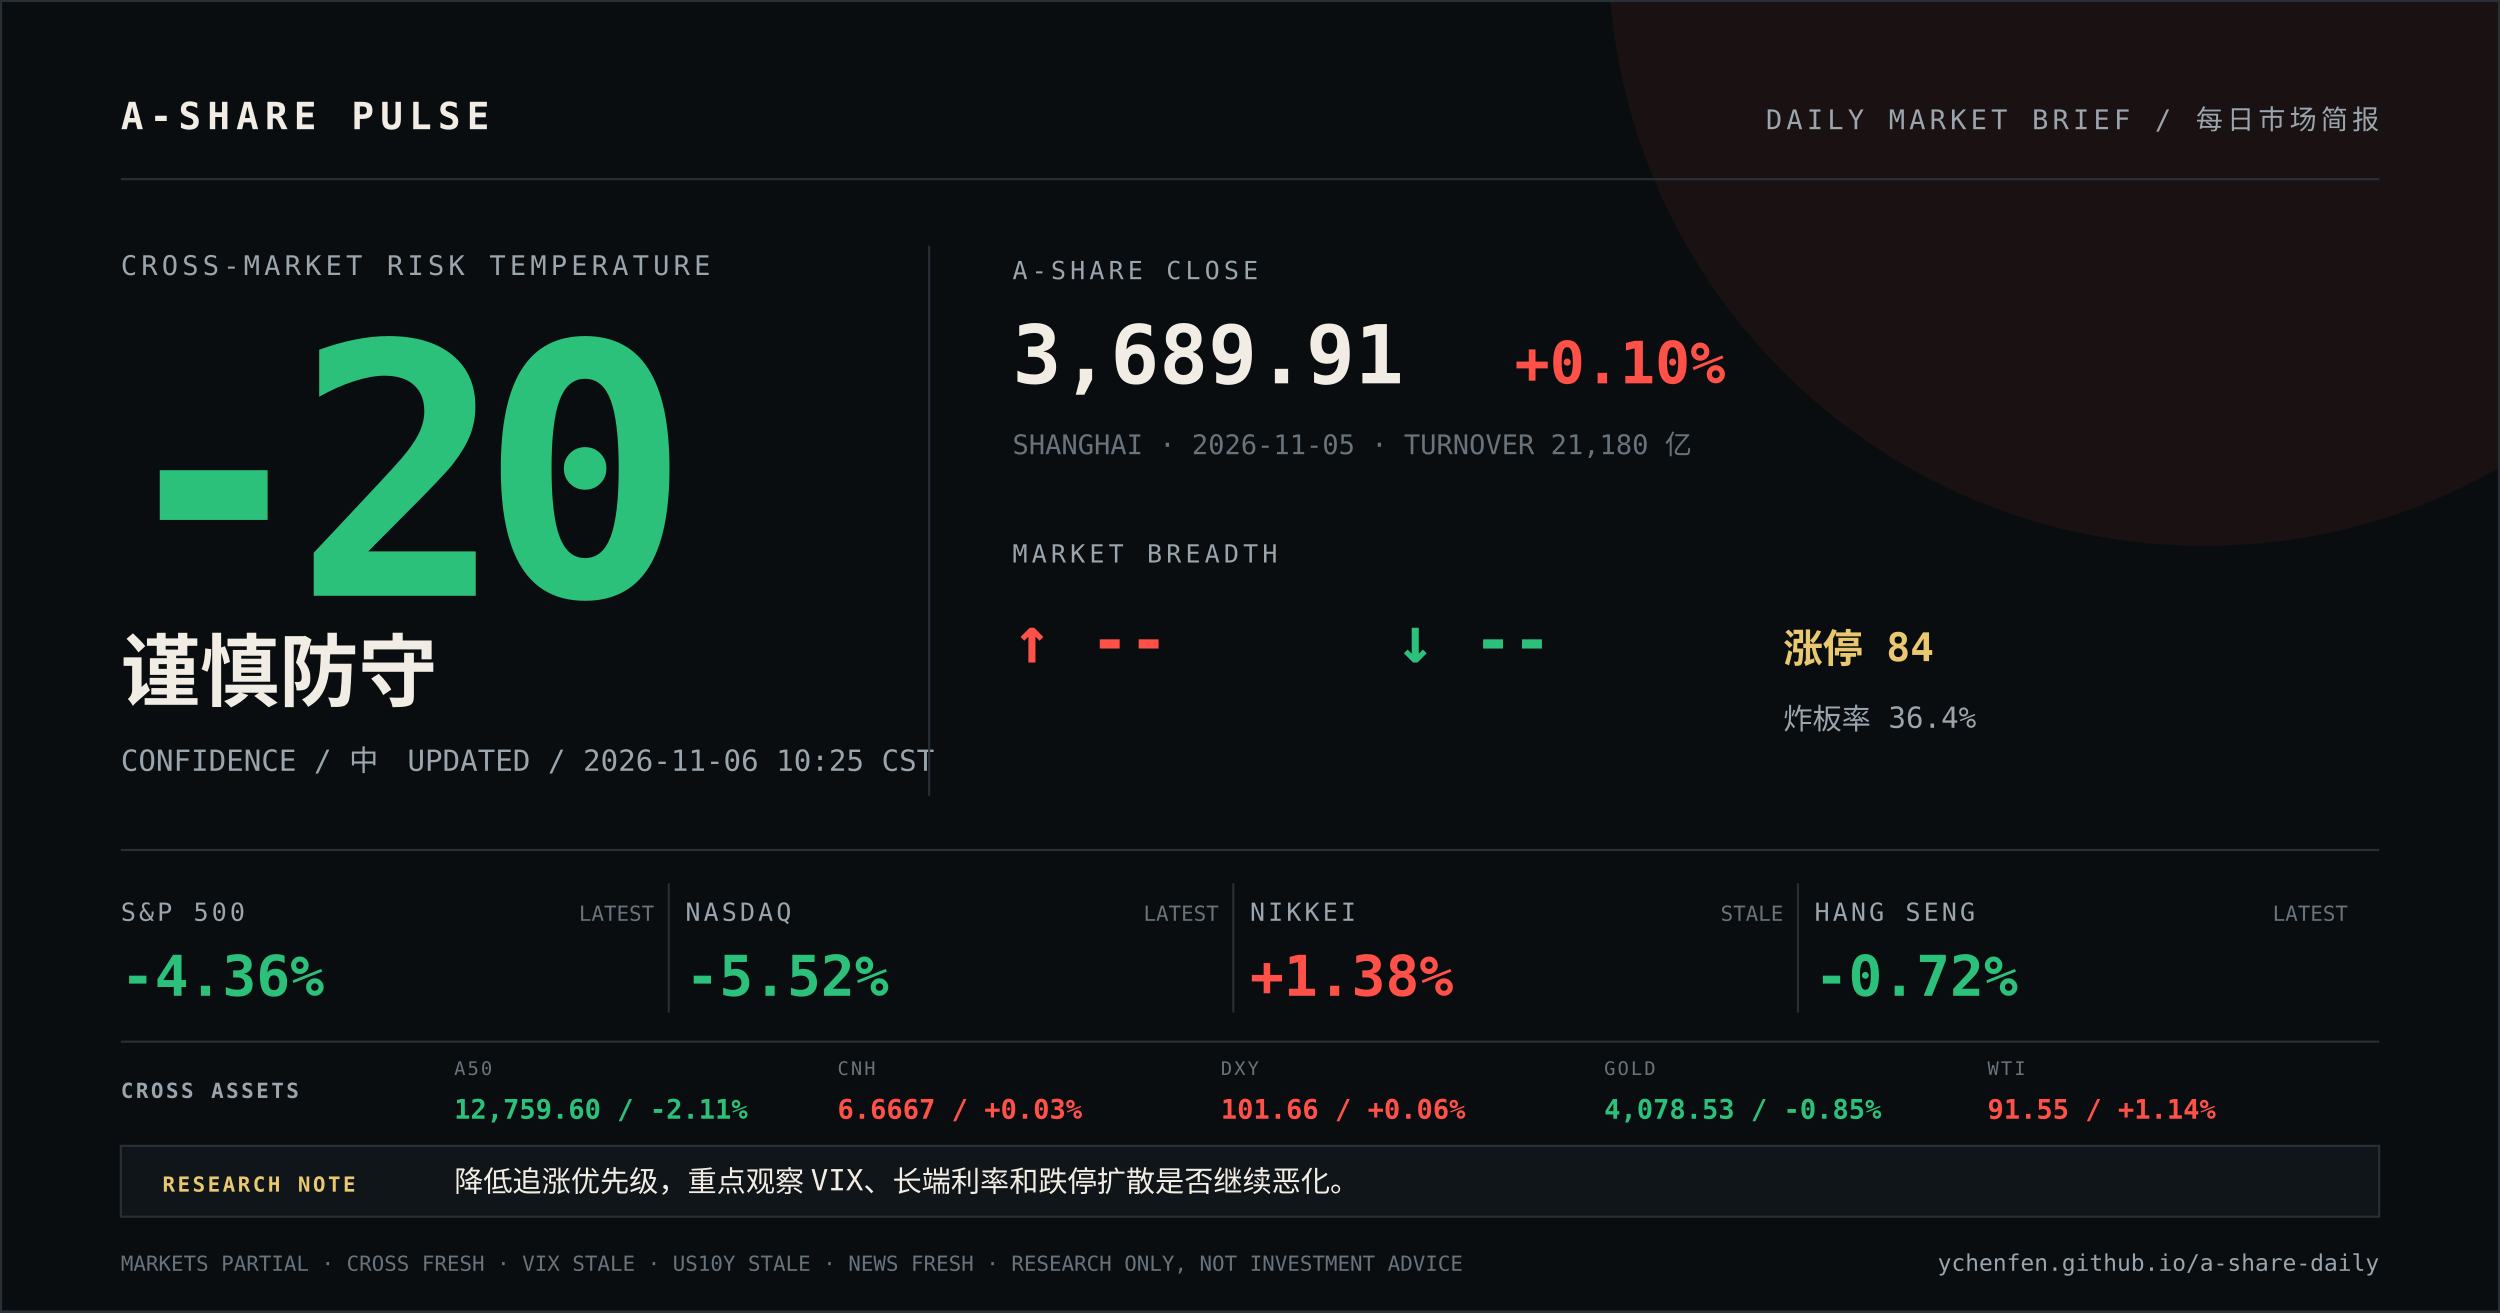
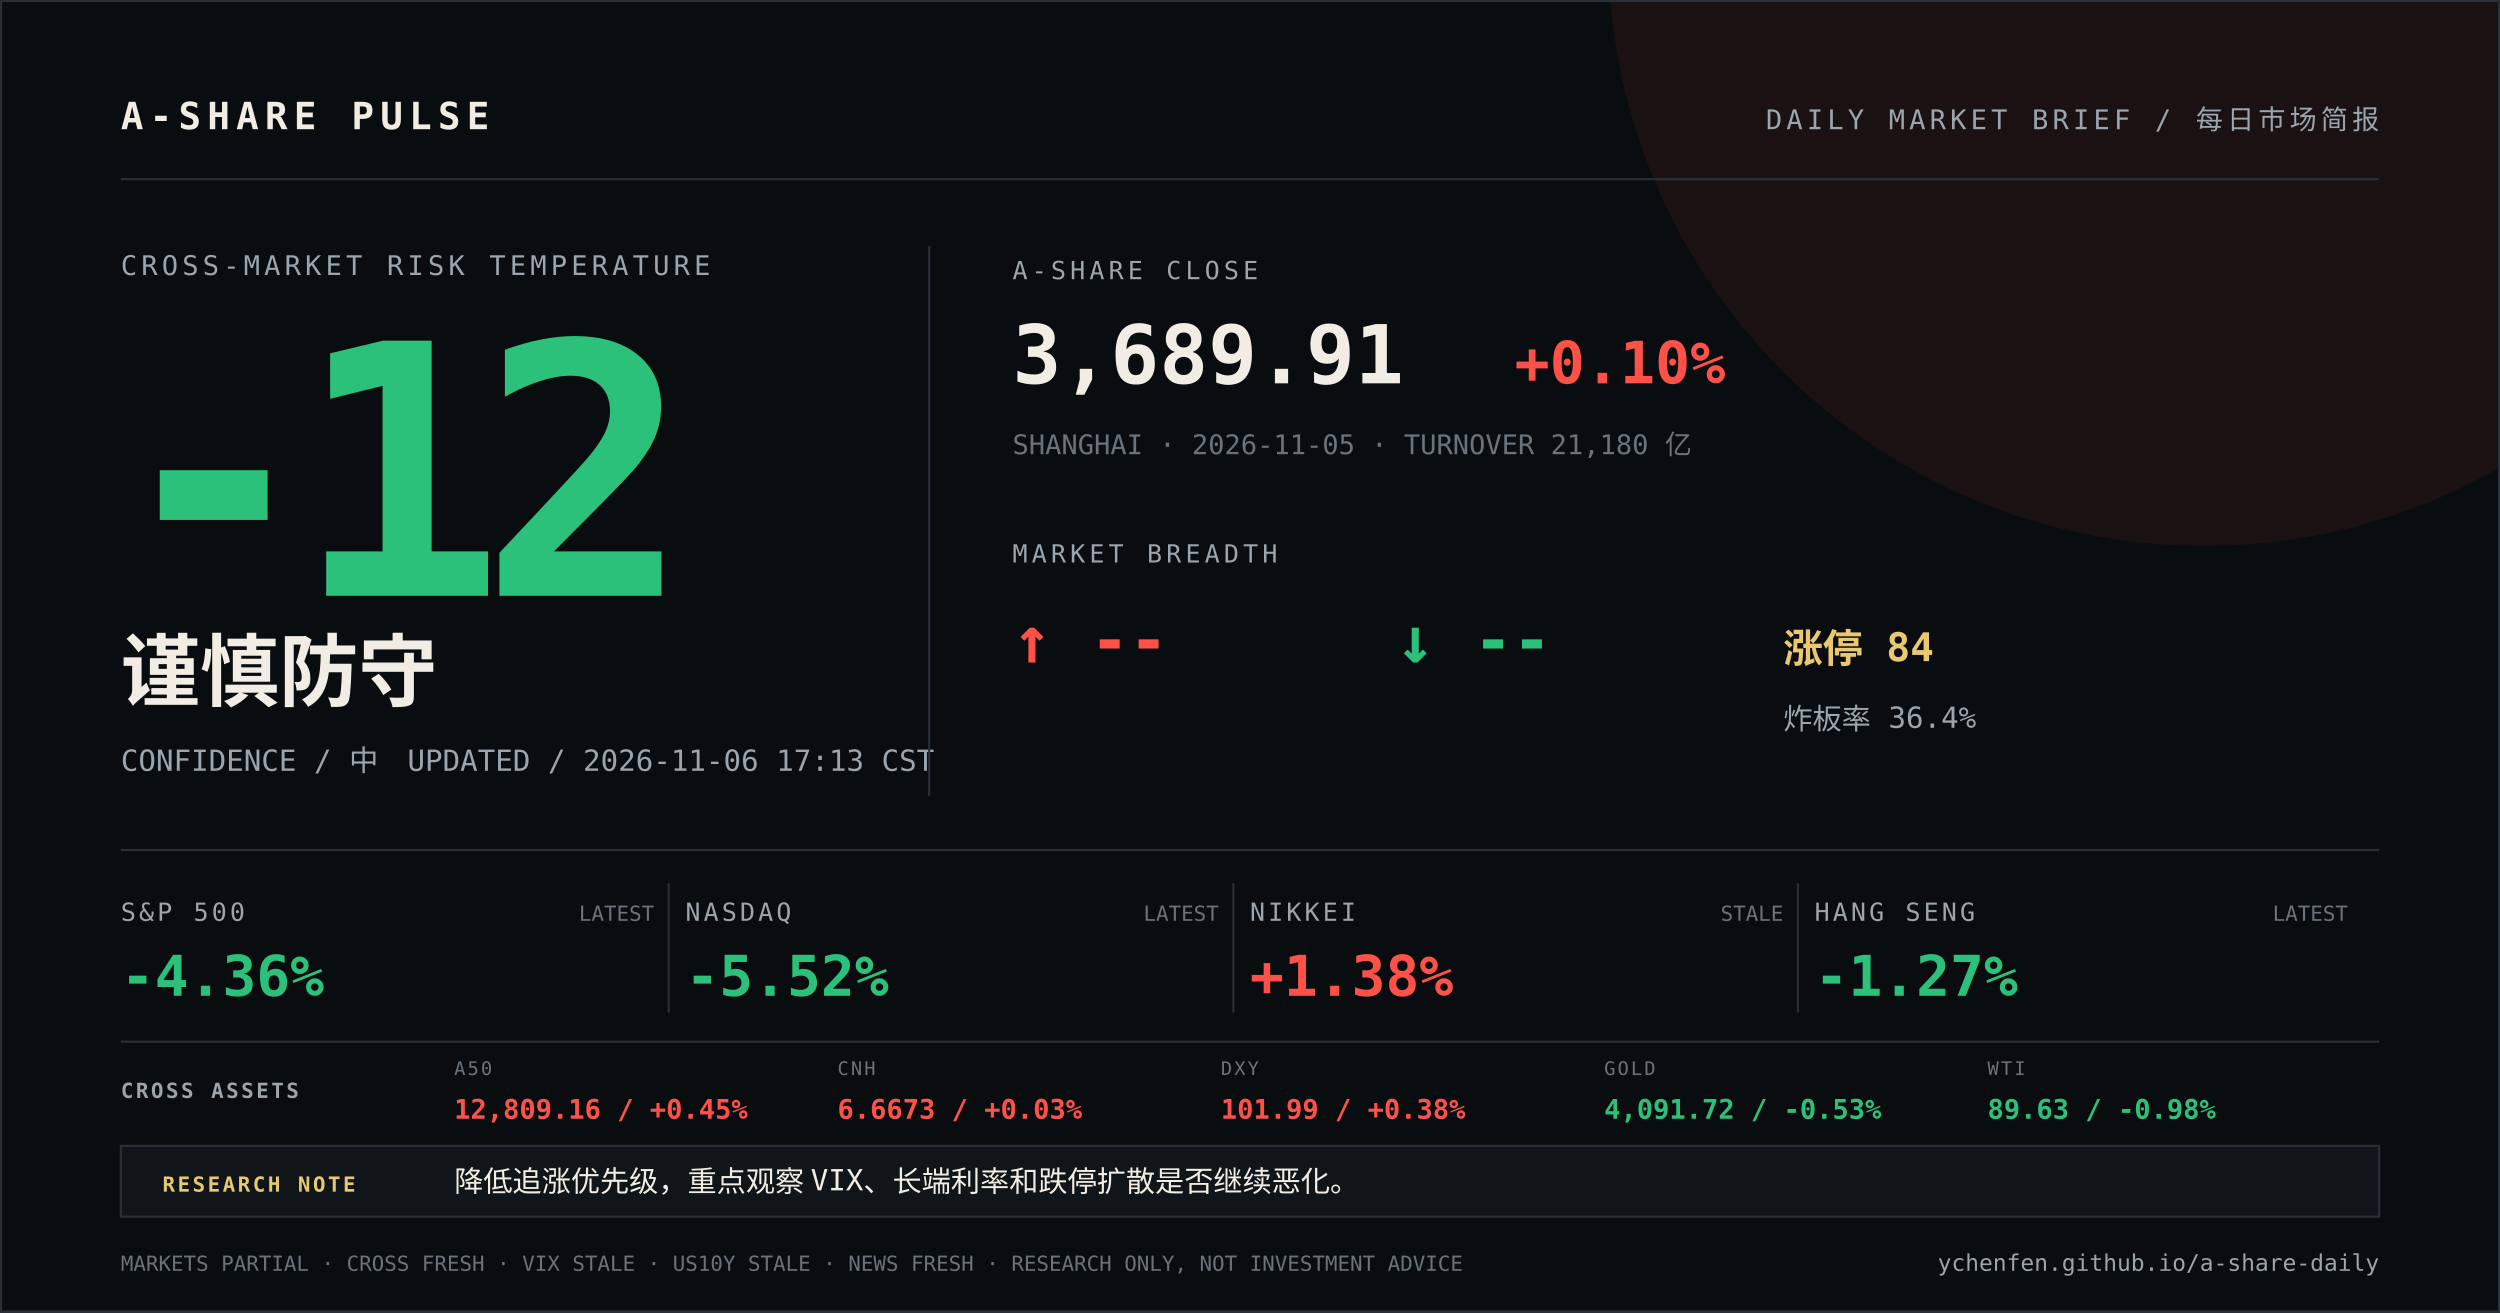
<svg xmlns="http://www.w3.org/2000/svg" width="1200" height="630" viewBox="0 0 1200 630">
  <rect width="1200" height="630" fill="#0a0d0f" />
  <circle cx="1058" cy="-24" r="286" fill="#ff5148" opacity="0.07" />
  <path d="M0 0H1200V630H0Z" fill="none" stroke="#273037" stroke-width="2" />
  <g font-family="DIN Alternate, SFMono-Regular, Menlo, monospace">
    <text x="58" y="62" fill="#f2ede4" font-size="18" font-weight="700" letter-spacing="3">A-SHARE PULSE</text>
    <text x="1142" y="62" fill="#9aa5ad" font-size="13" text-anchor="end" letter-spacing="2">DAILY MARKET BRIEF / 每日市场简报</text>
    <line x1="58" y1="86" x2="1142" y2="86" stroke="#273037" />
    <text x="58" y="132" fill="#9aa5ad" font-size="13" letter-spacing="2">CROSS-MARKET RISK TEMPERATURE</text>
-     <text x="52" y="286" fill="#2cc17a" font-size="168" font-weight="800" letter-spacing="-12">-20</text>
+     <text x="52" y="286" fill="#2cc17a" font-size="168" font-weight="800" letter-spacing="-12">-12</text>
    <text x="58" y="336" fill="#f2ede4" font-size="38" font-weight="700">谨慎防守</text>
-     <text x="58" y="370" fill="#9aa5ad" font-size="14">CONFIDENCE / 中　UPDATED / 2026-11-06 10:25 CST</text>
+     <text x="58" y="370" fill="#9aa5ad" font-size="14">CONFIDENCE / 中　UPDATED / 2026-11-06 17:13 CST</text>
    <line x1="446" y1="118" x2="446" y2="382" stroke="#273037" />
    <text x="486" y="134" fill="#9aa5ad" font-size="12" letter-spacing="2">A-SHARE CLOSE</text>
    <text x="486" y="184" fill="#f2ede4" font-size="39" font-weight="700">3,689.91</text>
    <text x="727" y="184" fill="#ff5148" font-size="28" font-weight="700">+0.10%</text>
    <text x="486" y="218" fill="#68737b" font-size="13">SHANGHAI · 2026-11-05 · TURNOVER 21,180 亿</text>
    <text x="486" y="270" fill="#9aa5ad" font-size="12" letter-spacing="2">MARKET BREADTH</text>
    <text x="486" y="318" fill="#ff5148" font-size="31" font-weight="700">↑ --</text>
    <text x="670" y="318" fill="#2cc17a" font-size="31" font-weight="700">↓ --</text>
    <text x="856" y="318" fill="#e9c86f" font-size="19" font-weight="700">涨停 84</text>
    <text x="856" y="350" fill="#9aa5ad" font-size="14">炸板率 36.4%</text>
    <line x1="58" y1="408" x2="1142" y2="408" stroke="#273037" />
    <text x="58" y="442" fill="#9aa5ad" font-size="12" letter-spacing="1.5">S&amp;P 500</text>
    <text x="58" y="478" fill="#2cc17a" font-size="27" font-weight="700">-4.36%</text>
    <text x="314" y="442" fill="#68737b" font-size="10" text-anchor="end">LATEST</text>
    <line x1="321" y1="424" x2="321" y2="486" stroke="#273037" />
    <text x="329" y="442" fill="#9aa5ad" font-size="12" letter-spacing="1.5">NASDAQ</text>
    <text x="329" y="478" fill="#2cc17a" font-size="27" font-weight="700">-5.52%</text>
    <text x="585" y="442" fill="#68737b" font-size="10" text-anchor="end">LATEST</text>
    <line x1="592" y1="424" x2="592" y2="486" stroke="#273037" />
    <text x="600" y="442" fill="#9aa5ad" font-size="12" letter-spacing="1.5">NIKKEI</text>
    <text x="600" y="478" fill="#ff5148" font-size="27" font-weight="700">+1.38%</text>
    <text x="856" y="442" fill="#68737b" font-size="10" text-anchor="end">STALE</text>
    <line x1="863" y1="424" x2="863" y2="486" stroke="#273037" />
    <text x="871" y="442" fill="#9aa5ad" font-size="12" letter-spacing="1.5">HANG SENG</text>
-     <text x="871" y="478" fill="#2cc17a" font-size="27" font-weight="700">-0.72%</text>
+     <text x="871" y="478" fill="#2cc17a" font-size="27" font-weight="700">-1.27%</text>
    <text x="1127" y="442" fill="#68737b" font-size="10" text-anchor="end">LATEST</text>
    <line x1="58" y1="500" x2="1142" y2="500" stroke="#273037" />
    <text x="58" y="527" fill="#9aa5ad" font-size="10" font-weight="700" letter-spacing="1.2">CROSS ASSETS</text>
    <text x="218" y="516" fill="#68737b" font-size="9" letter-spacing="1">A50</text>
-     <text x="218" y="537" fill="#2cc17a" font-size="13" font-weight="700">12,759.60 / -2.11%</text>
+     <text x="218" y="537" fill="#ff5148" font-size="13" font-weight="700">12,809.16 / +0.45%</text>
    <text x="402" y="516" fill="#68737b" font-size="9" letter-spacing="1">CNH</text>
-     <text x="402" y="537" fill="#ff5148" font-size="13" font-weight="700">6.6667 / +0.03%</text>
+     <text x="402" y="537" fill="#ff5148" font-size="13" font-weight="700">6.6673 / +0.03%</text>
    <text x="586" y="516" fill="#68737b" font-size="9" letter-spacing="1">DXY</text>
-     <text x="586" y="537" fill="#ff5148" font-size="13" font-weight="700">101.66 / +0.06%</text>
+     <text x="586" y="537" fill="#ff5148" font-size="13" font-weight="700">101.99 / +0.38%</text>
    <text x="770" y="516" fill="#68737b" font-size="9" letter-spacing="1">GOLD</text>
-     <text x="770" y="537" fill="#2cc17a" font-size="13" font-weight="700">4,078.53 / -0.85%</text>
+     <text x="770" y="537" fill="#2cc17a" font-size="13" font-weight="700">4,091.72 / -0.53%</text>
    <text x="954" y="516" fill="#68737b" font-size="9" letter-spacing="1">WTI</text>
-     <text x="954" y="537" fill="#ff5148" font-size="13" font-weight="700">91.55 / +1.14%</text>
+     <text x="954" y="537" fill="#2cc17a" font-size="13" font-weight="700">89.63 / -0.98%</text>
    <rect x="58" y="550" width="1084" height="34" fill="#101519" stroke="#273037" />
    <text x="78" y="572" fill="#e9c86f" font-size="10" font-weight="700" letter-spacing="1.2">RESEARCH NOTE</text>
    <text x="218" y="572" fill="#f2ede4" font-size="14">降低追涨优先级，重点观察 VIX、长端利率和跌停扩散是否继续恶化。</text>
    <text x="58" y="610" fill="#68737b" font-size="10">MARKETS PARTIAL · CROSS FRESH · VIX STALE · US10Y STALE · NEWS FRESH · RESEARCH ONLY, NOT INVESTMENT ADVICE</text>
    <text x="1142" y="610" fill="#9aa5ad" font-size="11" text-anchor="end">ychenfen.github.io/a-share-daily</text>
  </g>
</svg>
